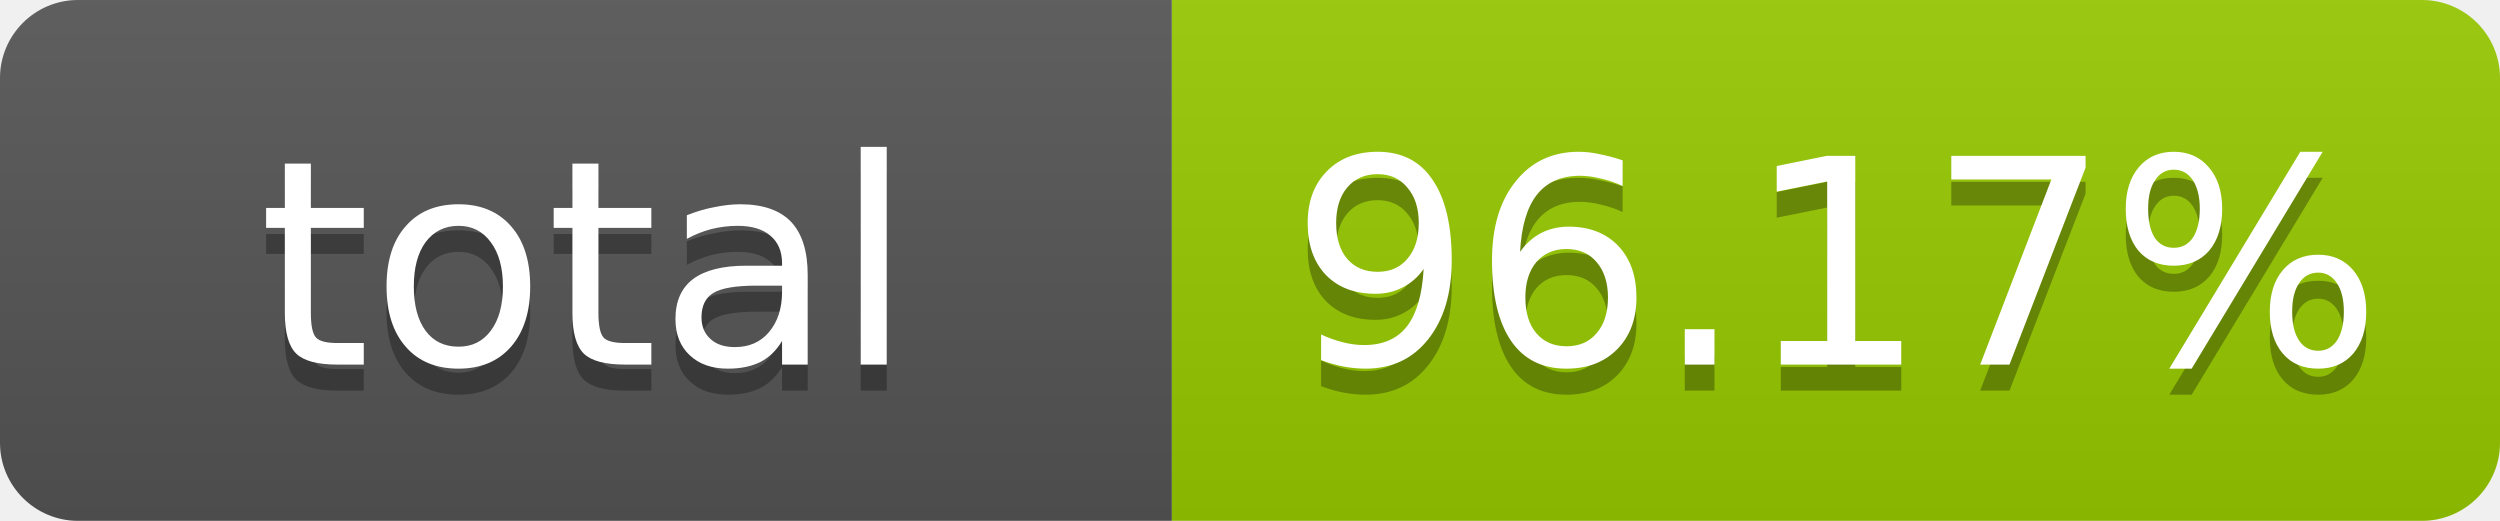
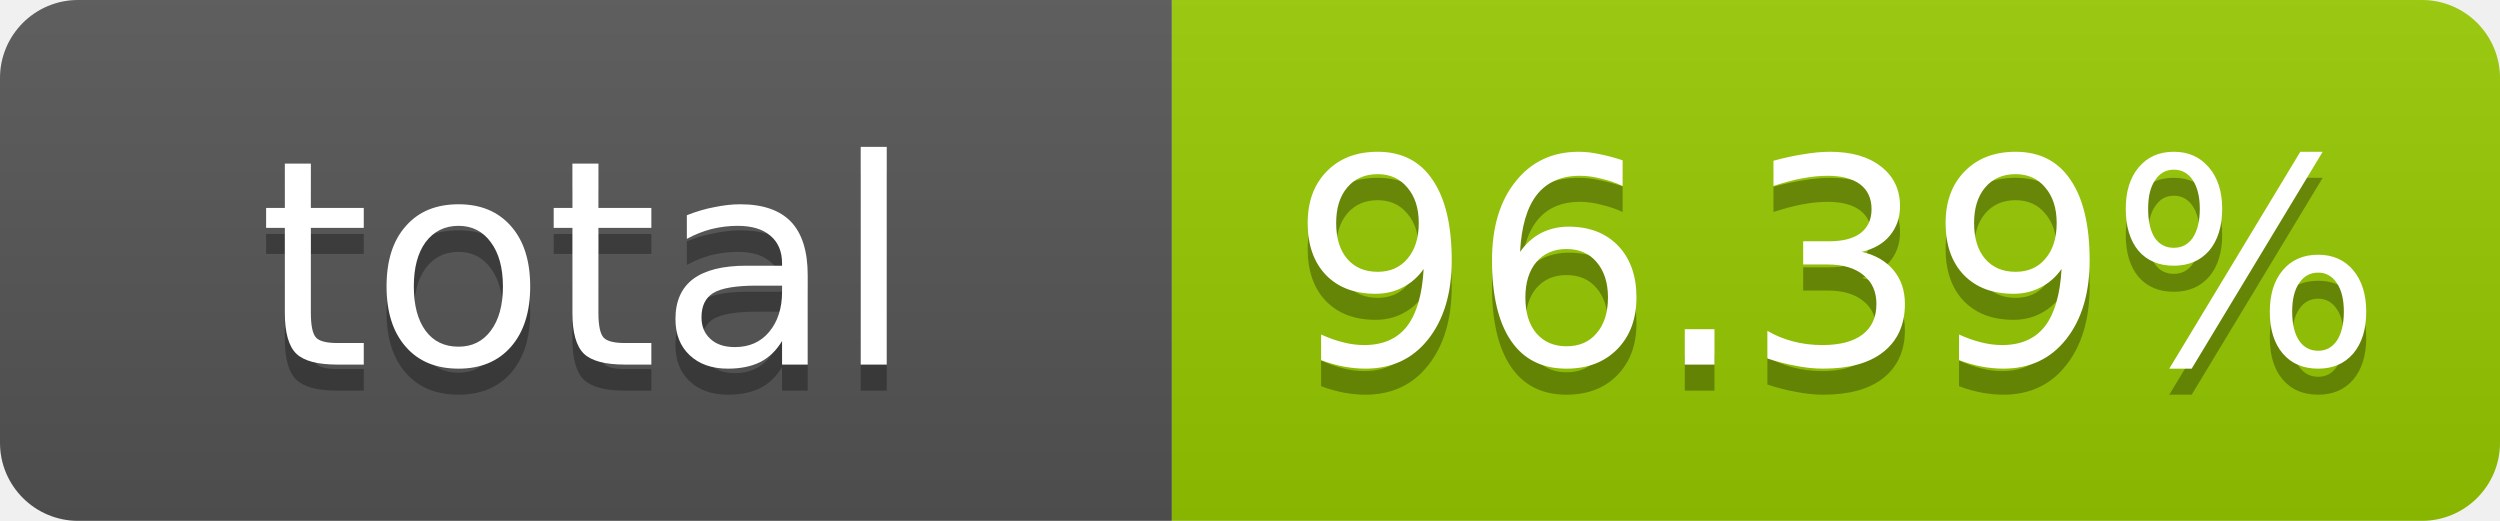
- <svg xmlns="http://www.w3.org/2000/svg" width="96" height="20" role="img" aria-label="total: 96.17%">
+ <svg xmlns="http://www.w3.org/2000/svg" width="96" height="20" role="img" aria-label="total: 96.39%">
  <linearGradient id="s" x2="0" y2="100%">
    <stop offset="0" stop-color="#bbb" stop-opacity=".1" />
    <stop offset="1" stop-opacity=".1" />
  </linearGradient>
  <clipPath id="r">
    <rect width="96" height="20" rx="3" fill="#fff" />
  </clipPath>
  <g clip-path="url(#r)">
    <rect width="45" height="20" fill="#555" />
    <rect x="45" width="51" height="20" fill="#97ca00" />
    <rect width="96" height="20" fill="url(#s)" />
  </g>
  <g fill="#fff" text-anchor="middle" font-family="Verdana,Geneva,DejaVu Sans,sans-serif" font-size="11">
    <text x="22.5" y="15" fill="#010101" fill-opacity=".3">total</text>
    <text x="22.5" y="14">total</text>
-     <text x="70.5" y="15" fill="#010101" fill-opacity=".3">96.17%</text>
-     <text x="70.5" y="14">96.17%</text>
+     <text x="70.5" y="15" fill="#010101" fill-opacity=".3">96.39%</text>
+     <text x="70.5" y="14">96.39%</text>
  </g>
</svg>
